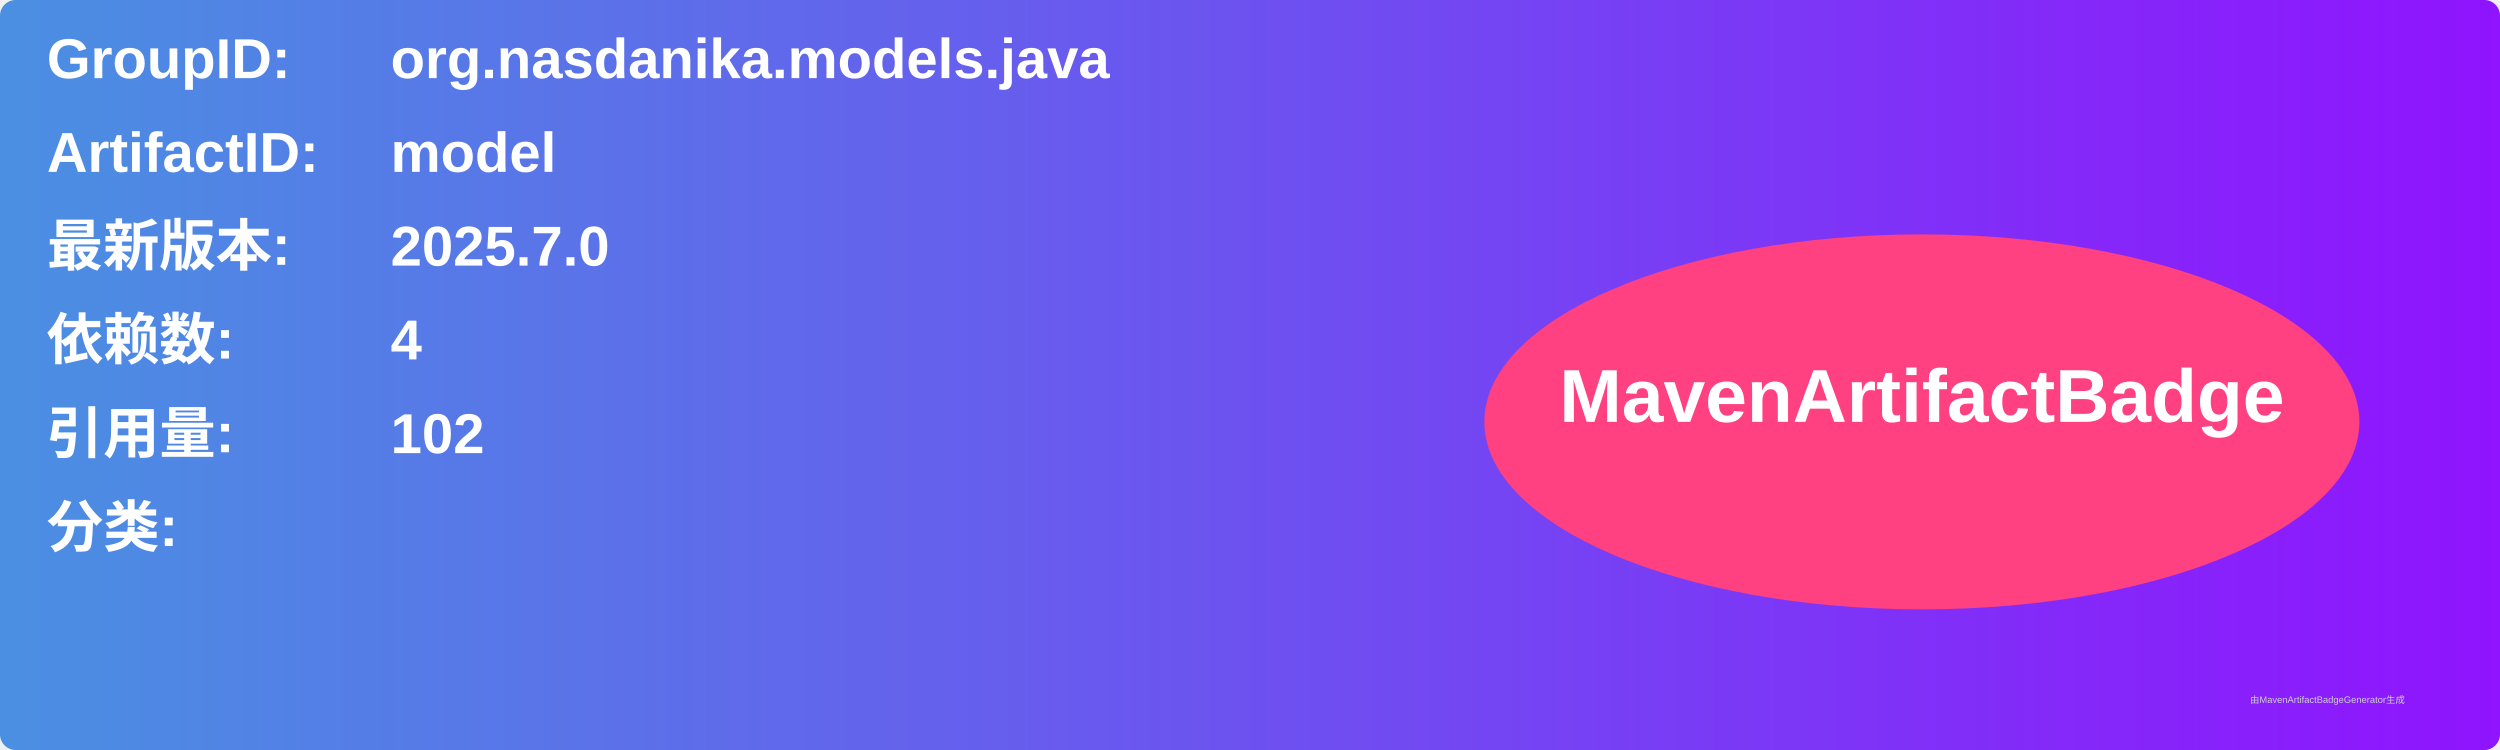
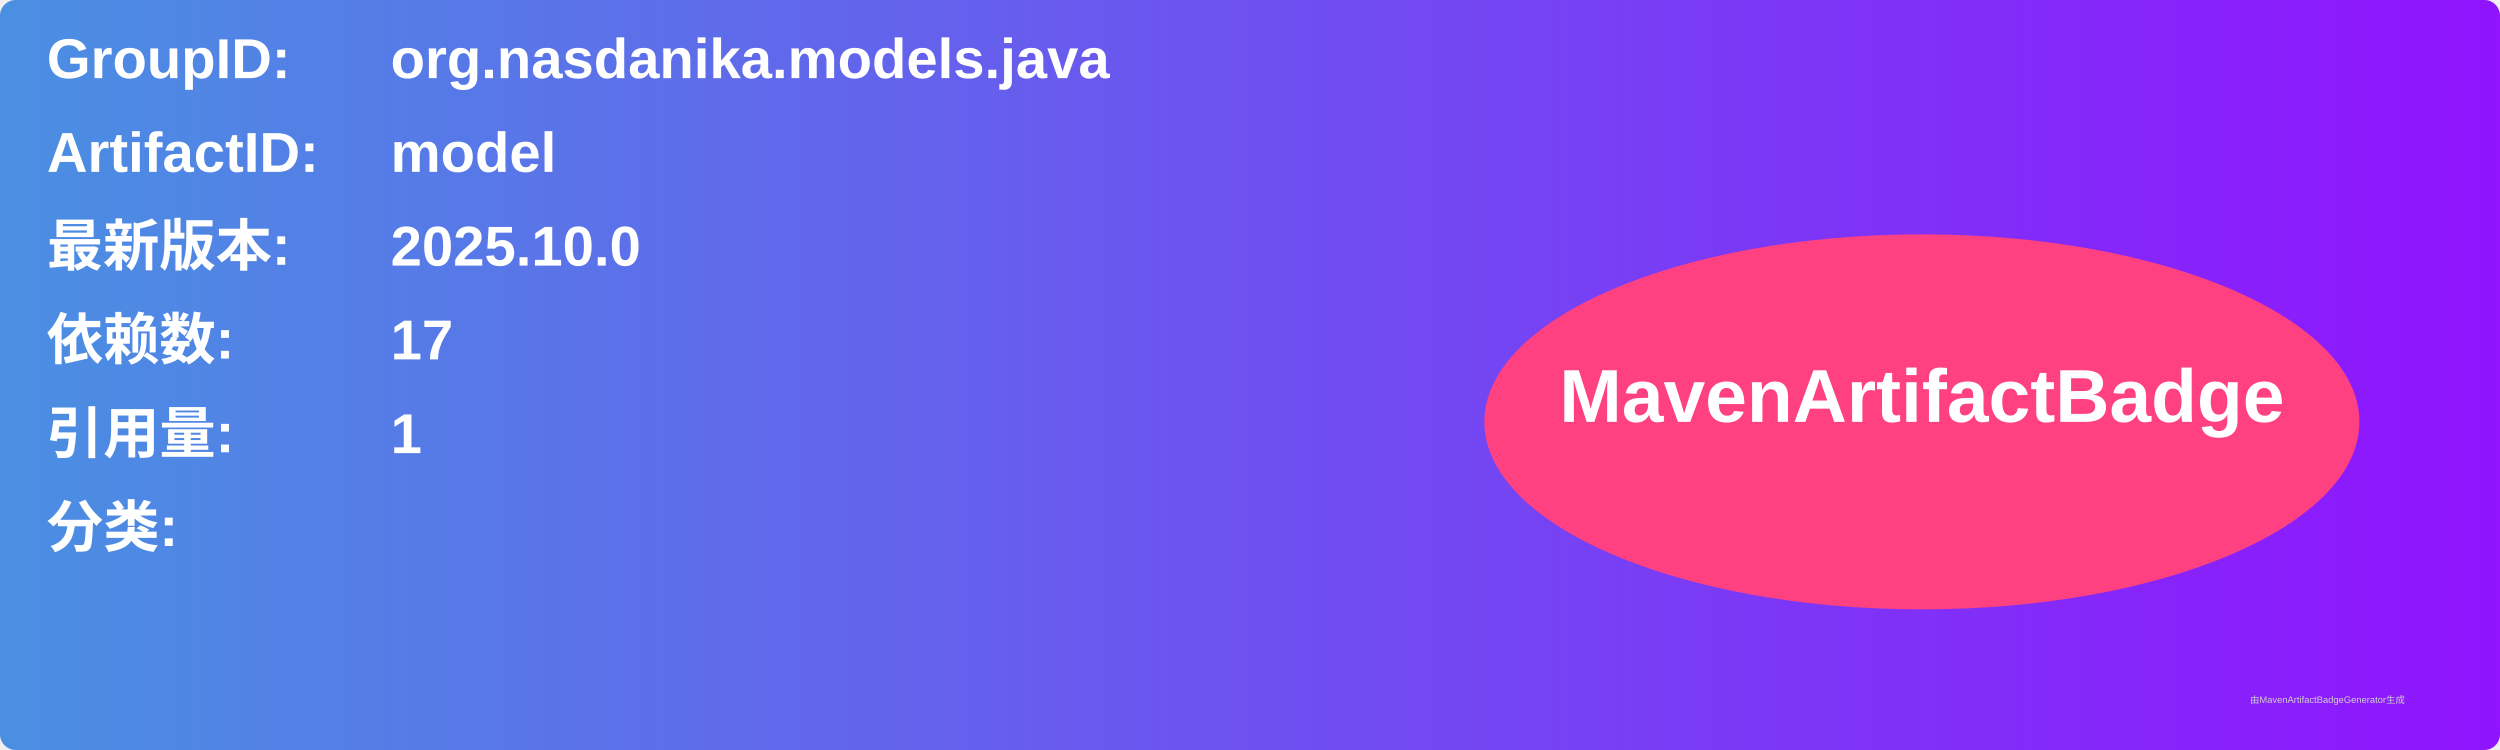
<svg xmlns="http://www.w3.org/2000/svg" width="800" height="240" viewBox="0 0 800 240">
  <linearGradient id="grad" x1="0%" y1="0%" x2="100%" y2="0%">
    <stop offset="0%" stop-color="#4a90e2" />
    <stop offset="100%" stop-color="#9013fe" />
  </linearGradient>
  <rect width="100%" height="100%" rx="5" ry="5" fill="url(#grad)" />
  <g transform="translate(15, 15)">
    <text x="0" y="10" font-family="Arial" font-size="18" fill="white" font-weight="bold" width="260">GroupID:</text>
    <text x="110" y="10" font-family="Arial" font-size="18" fill="white" font-weight="bold" width="460">org.nasdanika.models.java</text>
    <text x="0" y="40" font-family="Arial" font-size="18" fill="white" font-weight="bold" width="260">ArtifactID:</text>
    <text x="110" y="40" font-family="Arial" font-size="18" fill="white" font-weight="bold" width="460">model</text>
    <text x="0" y="70" font-family="Arial" font-size="18" fill="white" font-weight="bold">最新版本:</text>
    <text x="110" y="70" font-family="Arial" font-size="18" fill="white" font-weight="bold">
-       <tspan font-weight="bold">2025.7.0</tspan>
+       <tspan font-weight="bold">2025.10.0</tspan>
    </text>
    <text x="0" y="100" font-family="Arial" font-size="18" fill="white" font-weight="bold">依赖数: </text>
    <text x="110" y="100" font-family="Arial" font-size="18" fill="white">
-       <tspan font-weight="bold">4</tspan>
+       <tspan font-weight="bold">17</tspan>
    </text>
    <text x="0" y="130" font-family="Arial" font-size="18" fill="white" font-weight="bold">引用量: </text>
    <text x="110" y="130" font-family="Arial" font-size="18" fill="white">
-       <tspan font-weight="bold">102</tspan>
+       <tspan font-weight="bold">1</tspan>
    </text>
    <text x="0" y="160" font-family="Arial" font-size="18" fill="white" font-weight="bold">分类:</text>
    <text x="10" y="190" font-family="Arial" font-size="10" fill="white">
      <tspan font-weight="bold" />
    </text>
    <ellipse cx="600" cy="120" rx="140" ry="60" fill="#ff4081" />
    <text x="600" y="120" text-anchor="middle" font-family="Arial" font-size="24" fill="white" font-weight="bold">MavenArtifactBadge</text>
  </g>
  <text x="720" y="225" font-family="Arial" font-size="3" fill="#d0d0d0">由MavenArtifactBadgeGenerator生成</text>
</svg>
